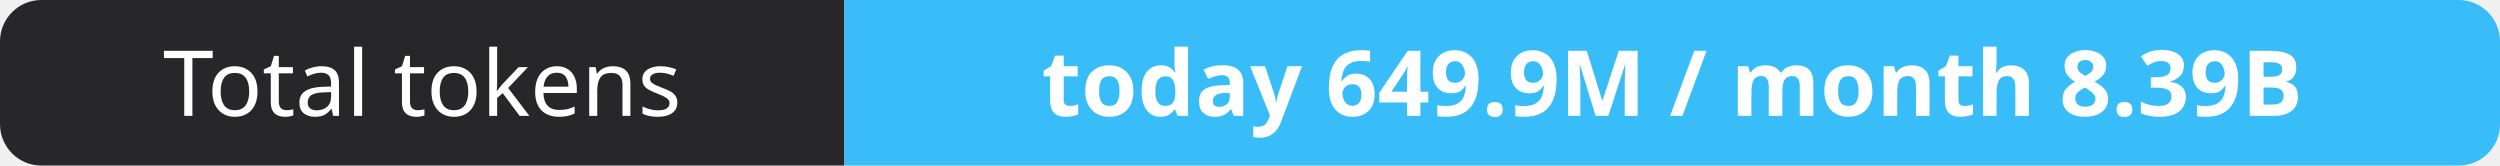
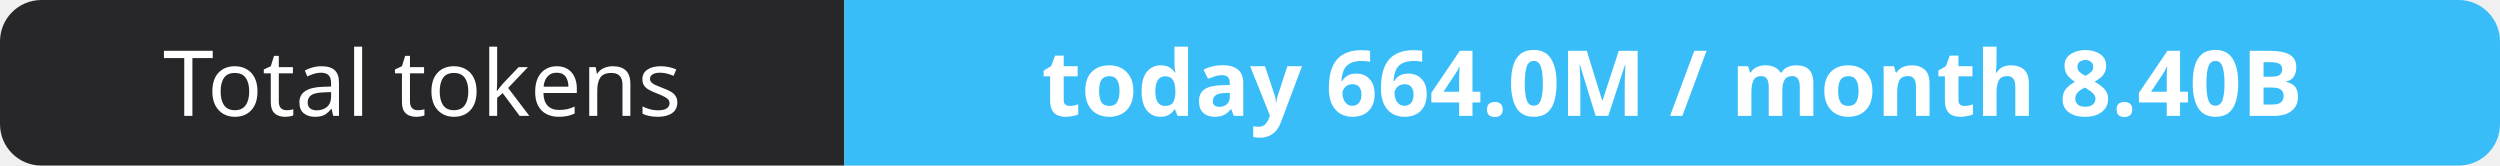
- <svg xmlns="http://www.w3.org/2000/svg" width="302" height="20" role="img" aria-label="Total tokens: today 649.9M / month 8.39B">
+ <svg xmlns="http://www.w3.org/2000/svg" width="302" height="20" role="img" aria-label="Total tokens: today 664.0M / month 8.40B">
  <clipPath id="r">
    <rect width="302" height="20" rx="5" fill="#fff" />
  </clipPath>
  <g clip-path="url(#r)">
    <rect width="102" height="20" fill="#27272a" />
    <rect x="102" width="200" height="20" fill="#38bdf8" />
  </g>
  <g fill="#fff" text-anchor="middle" font-family="Verdana,Geneva,sans-serif" font-size="11">
    <text x="51.0" y="14">Total tokens</text>
-     <text x="202.0" y="14" font-weight="700">today 649.9M / month 8.39B</text>
+     <text x="202.0" y="14" font-weight="700">today 664.0M / month 8.40B</text>
  </g>
</svg>
